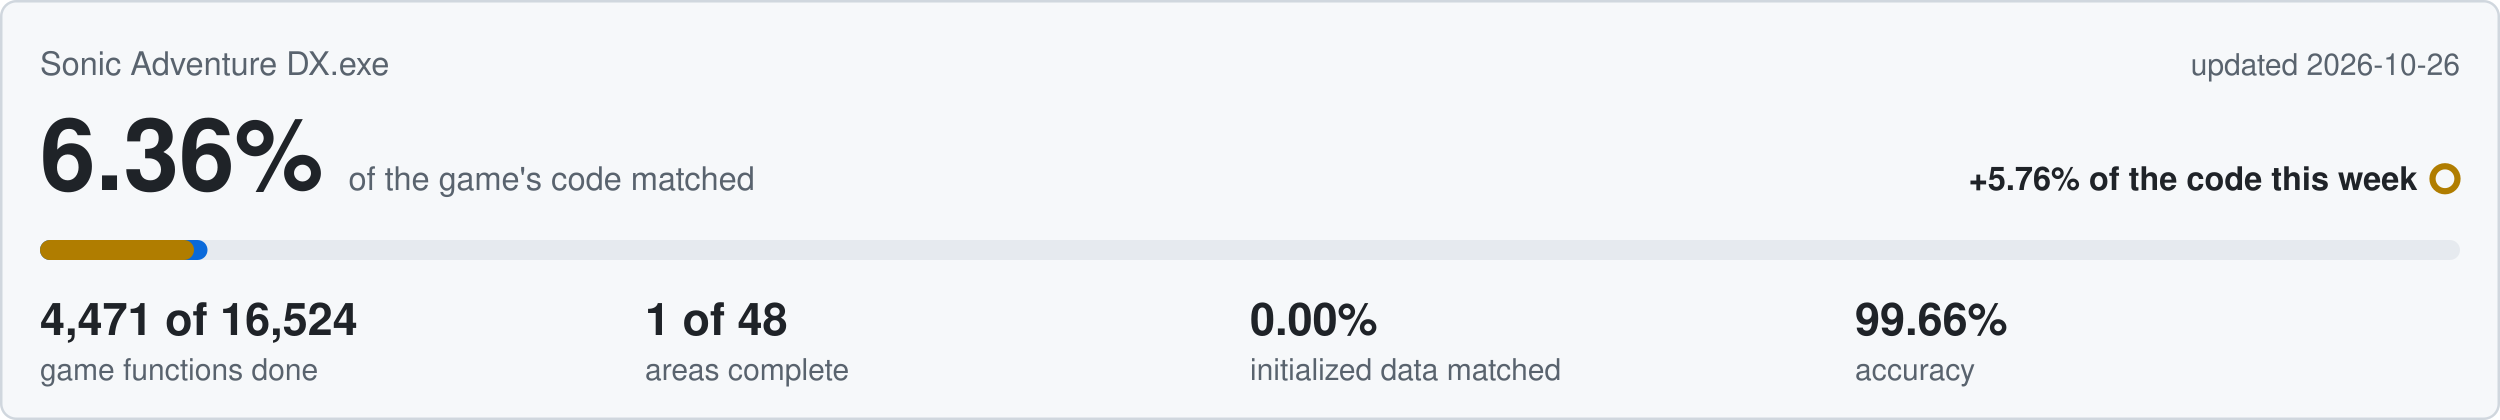
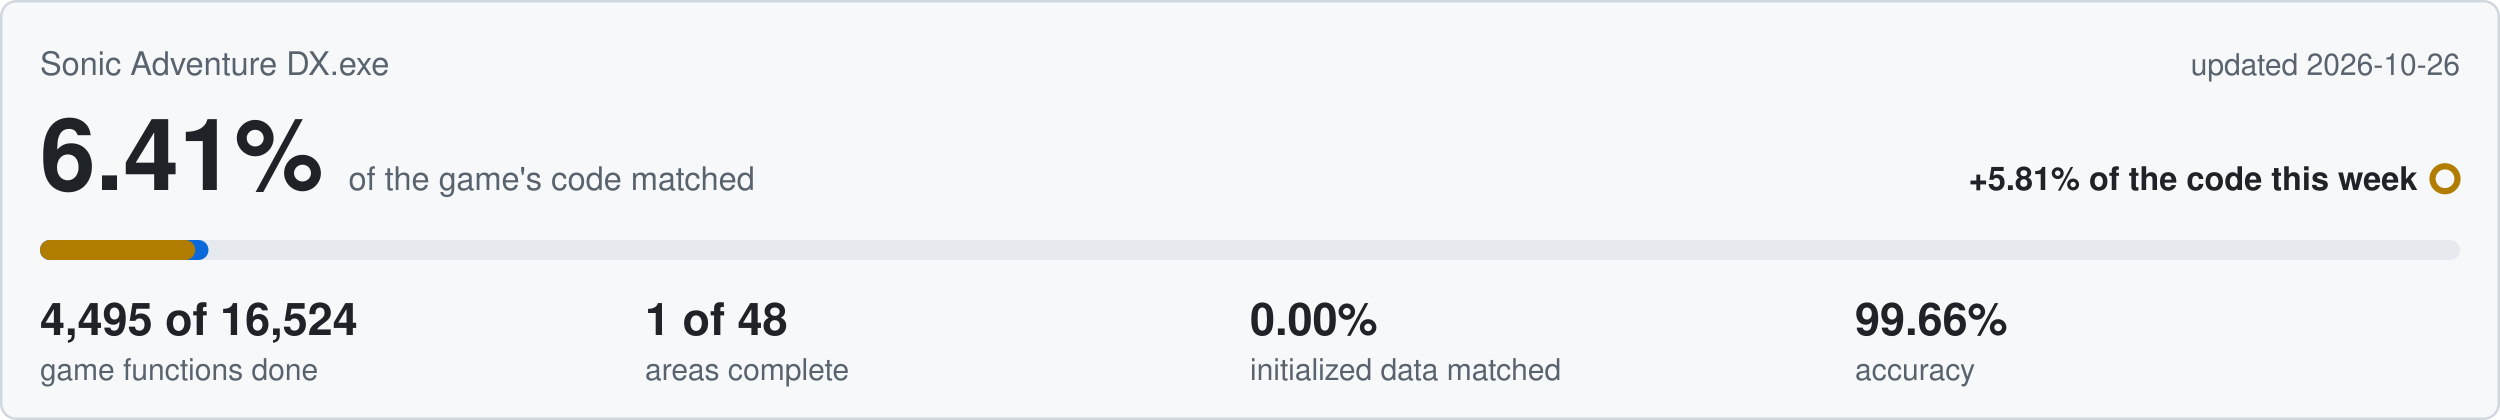
<svg xmlns="http://www.w3.org/2000/svg" viewBox="0 0 1000 168" width="1000" height="168">
  <rect x="0.5" y="0.5" width="999" height="167" rx="6" fill="#f6f8fa" stroke="#d0d7de" />
  <text x="16" y="30" font-family="Segoe UI,Helvetica,Arial,sans-serif" font-size="13" fill="#59636e">Sonic Adventure DX.exe</text>
  <text x="984" y="30" text-anchor="end" font-family="Segoe UI,Helvetica,Arial,sans-serif" font-size="12" fill="#59636e">updated 2026-10-26</text>
-   <text x="16" y="76" font-family="Segoe UI,Helvetica,Arial,sans-serif" font-size="40" font-weight="600" fill="#1f2328">6.36%<tspan dx="10" font-size="13" font-weight="400" fill="#59636e">of the game's code matched</tspan>
+   <text x="16" y="76" font-family="Segoe UI,Helvetica,Arial,sans-serif" font-size="40" font-weight="600" fill="#1f2328">6.41%<tspan dx="10" font-size="13" font-weight="400" fill="#59636e">of the game's code matched</tspan>
  </text>
-   <text x="967" y="76" text-anchor="end" font-family="Segoe UI,Helvetica,Arial,sans-serif" font-size="13" font-weight="600" fill="#1f2328">+5.76% of the code this week</text>
+   <text x="967" y="76" text-anchor="end" font-family="Segoe UI,Helvetica,Arial,sans-serif" font-size="13" font-weight="600" fill="#1f2328">+5.81% of the code this week</text>
  <circle cx="978" cy="71.5" r="5" fill="none" stroke="#b07d00" stroke-width="2.5" />
  <rect x="16" y="96" width="968" height="8" rx="4" fill="#e6eaef" />
-   <rect x="16" y="96" width="67.0" height="8" rx="4" fill="#0969da" />
-   <rect x="16" y="96" width="61.6" height="8" rx="4" fill="#b07d00" />
-   <text x="16" y="134" font-family="Segoe UI,Helvetica,Arial,sans-serif" font-size="18" font-weight="600" fill="#1f2328">4,471 of 16,524</text>
+   <rect x="16" y="96" width="67.4" height="8" rx="4" fill="#0969da" />
+   <rect x="16" y="96" width="62.1" height="8" rx="4" fill="#b07d00" />
+   <text x="16" y="134" font-family="Segoe UI,Helvetica,Arial,sans-serif" font-size="18" font-weight="600" fill="#1f2328">4,495 of 16,524</text>
  <text x="16" y="152" font-family="Segoe UI,Helvetica,Arial,sans-serif" font-size="12" fill="#59636e">game functions done</text>
  <text x="258" y="134" font-family="Segoe UI,Helvetica,Arial,sans-serif" font-size="18" font-weight="600" fill="#1f2328">1 of 48</text>
  <text x="258" y="152" font-family="Segoe UI,Helvetica,Arial,sans-serif" font-size="12" fill="#59636e">areas complete</text>
  <text x="500" y="134" font-family="Segoe UI,Helvetica,Arial,sans-serif" font-size="18" font-weight="600" fill="#1f2328">0.00%</text>
  <text x="500" y="152" font-family="Segoe UI,Helvetica,Arial,sans-serif" font-size="12" fill="#59636e">initialized data matched</text>
  <text x="742" y="134" font-family="Segoe UI,Helvetica,Arial,sans-serif" font-size="18" font-weight="600" fill="#1f2328">99.66%</text>
  <text x="742" y="152" font-family="Segoe UI,Helvetica,Arial,sans-serif" font-size="12" fill="#59636e">accuracy</text>
</svg>
